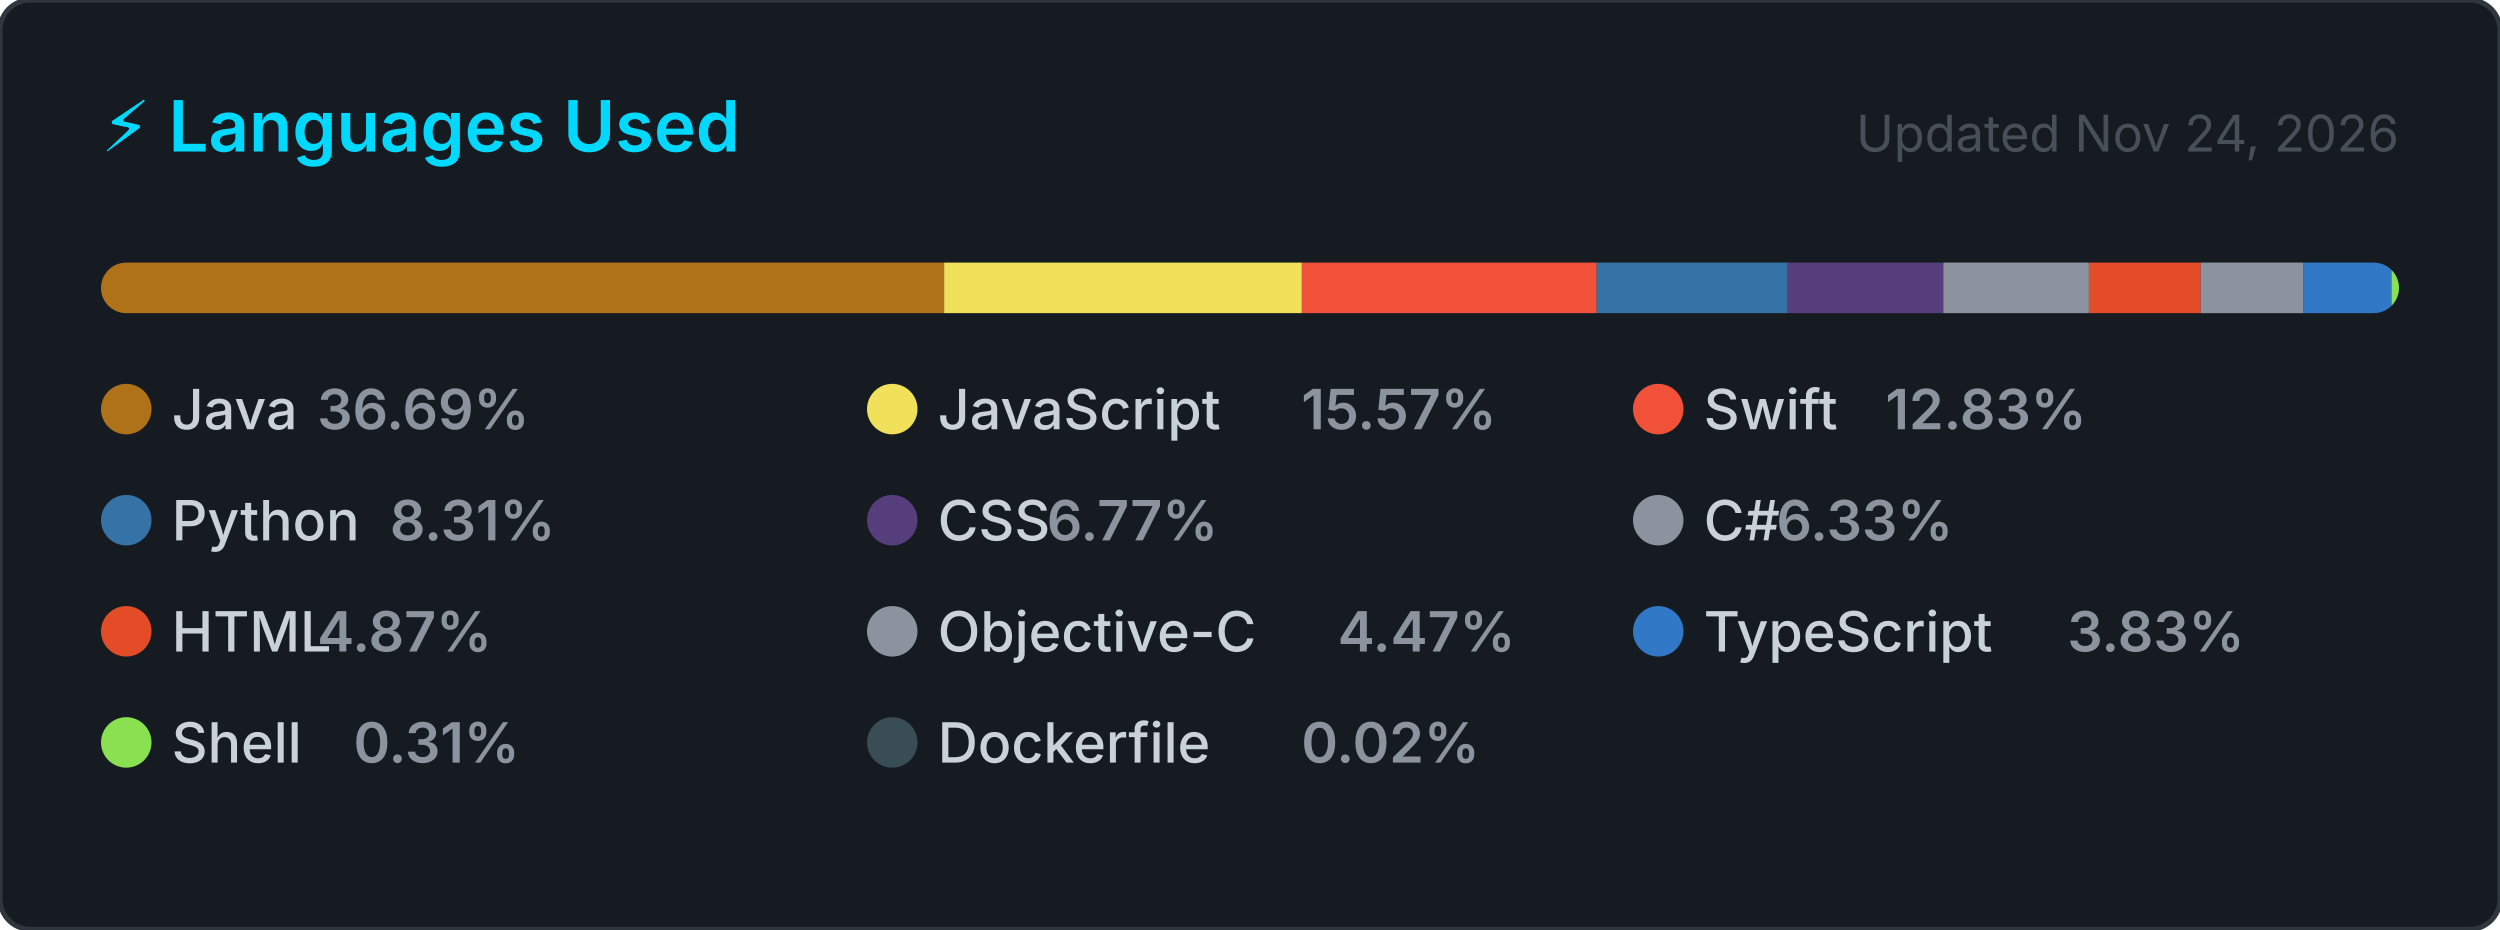
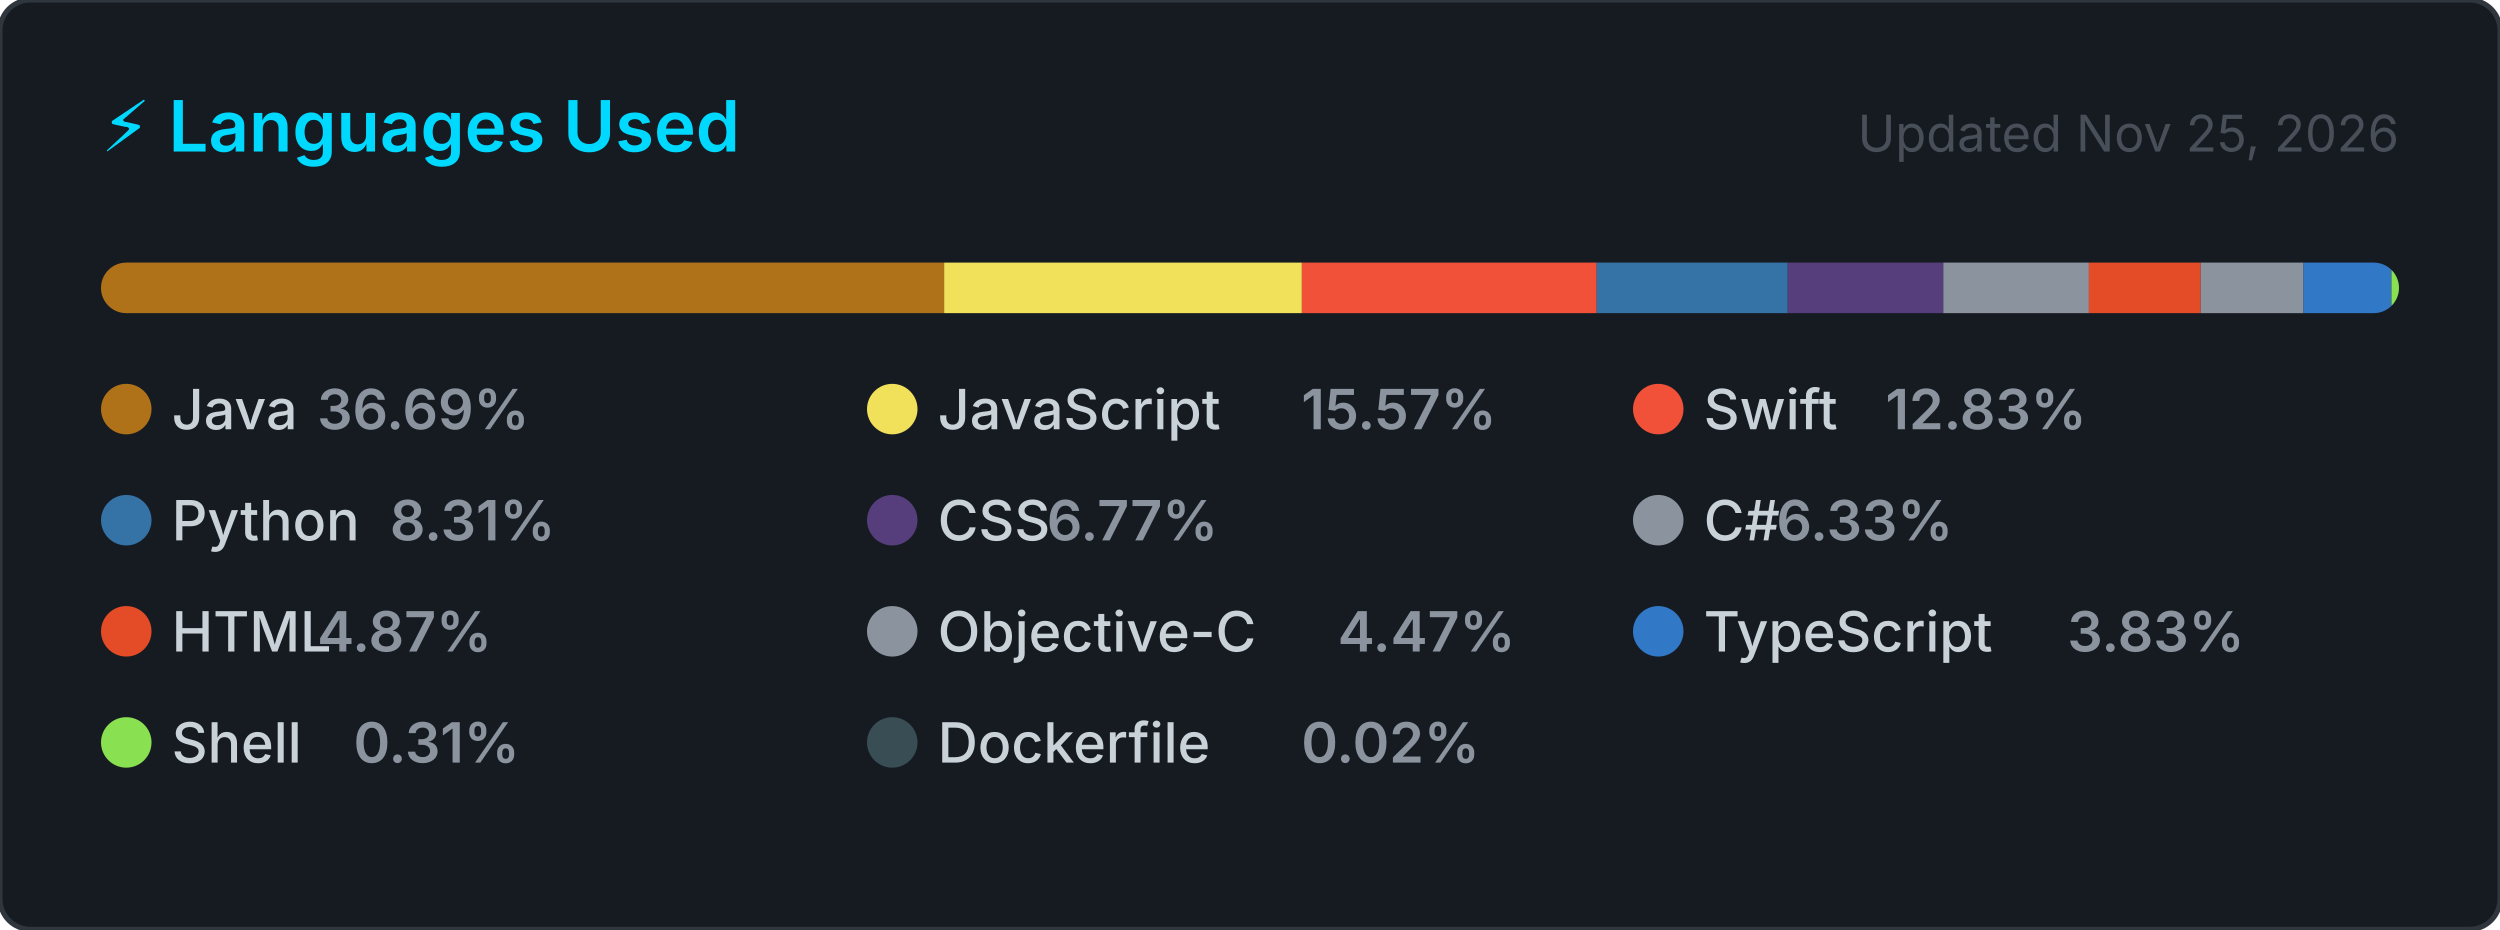
<svg xmlns="http://www.w3.org/2000/svg" width="495" height="184" viewBox="0 0 495 184" role="img" aria-label="Top programming languages for NaXeMate">
  <style>
    .card      { fill: #161b22; stroke: #30363d; stroke-width: 1; }
    .title     { font: 600 14px -apple-system, BlinkMacSystemFont, 'Segoe UI', sans-serif; fill: #00D9FF; }
    .updated   { font: 400 10px -apple-system, BlinkMacSystemFont, 'Segoe UI', sans-serif; fill: #484f58; }
    .lang-name { font: 500 11px -apple-system, BlinkMacSystemFont, 'Segoe UI', sans-serif; fill: #c9d1d9; }
    .lang-pct  { font: 600 11px -apple-system, BlinkMacSystemFont, 'Segoe UI', sans-serif; fill: #8b949e; }
  </style>
  <defs>
    <clipPath id="bar-clip">
      <rect x="20" y="52" width="455" height="10" rx="5" />
    </clipPath>
  </defs>
  <rect width="495" height="184" rx="6" ry="6" class="card" />
  <text x="20" y="30" class="title">⚡ Languages Used</text>
-   <text x="475" y="30" class="updated" text-anchor="end">Updated Nov 24, 2026</text>
+   <text x="475" y="30" class="updated" text-anchor="end">Updated Nov 25, 2026</text>
  <rect x="20" y="52" width="455" height="10" rx="5" fill="#21262d" />
  <g clip-path="url(#bar-clip)">
    <rect x="20.00" y="52" width="166.94" height="10" fill="#b07219" />
    <rect x="186.94" y="52" width="70.83" height="10" fill="#f1e05a" />
    <rect x="257.77" y="52" width="58.38" height="10" fill="#F05138" />
    <rect x="316.14" y="52" width="37.83" height="10" fill="#3572A5" />
    <rect x="353.98" y="52" width="30.80" height="10" fill="#563d7c" />
    <rect x="384.78" y="52" width="28.82" height="10" fill="#8b949e" />
    <rect x="413.60" y="52" width="22.14" height="10" fill="#e34c26" />
    <rect x="435.74" y="52" width="20.35" height="10" fill="#8b949e" />
    <rect x="456.09" y="52" width="17.41" height="10" fill="#3178c6" />
    <rect x="473.51" y="52" width="2.00" height="10" fill="#89e051" />
    <rect x="475.51" y="52" width="2.00" height="10" fill="#384d54" />
  </g>
  <g transform="translate(20, 76)">
    <circle cx="5" cy="5" r="5" fill="#b07219" />
    <text x="14" y="9" class="lang-name">Java</text>
    <text x="14" y="9" class="lang-pct" dx="28.8">36.69%</text>
  </g>
  <g transform="translate(171.6667, 76)">
    <circle cx="5" cy="5" r="5" fill="#f1e05a" />
    <text x="14" y="9" class="lang-name">JavaScript</text>
    <text x="14" y="9" class="lang-pct" dx="72">15.57%</text>
  </g>
  <g transform="translate(323.3333, 76)">
    <circle cx="5" cy="5" r="5" fill="#F05138" />
    <text x="14" y="9" class="lang-name">Swift</text>
    <text x="14" y="9" class="lang-pct" dx="36">12.83%</text>
  </g>
  <g transform="translate(20, 98)">
    <circle cx="5" cy="5" r="5" fill="#3572A5" />
    <text x="14" y="9" class="lang-name">Python</text>
    <text x="14" y="9" class="lang-pct" dx="43.2">8.31%</text>
  </g>
  <g transform="translate(171.6667, 98)">
    <circle cx="5" cy="5" r="5" fill="#563d7c" />
    <text x="14" y="9" class="lang-name">CSS</text>
    <text x="14" y="9" class="lang-pct" dx="21.6">6.77%</text>
  </g>
  <g transform="translate(323.3333, 98)">
    <circle cx="5" cy="5" r="5" fill="#8b949e" />
    <text x="14" y="9" class="lang-name">C#</text>
    <text x="14" y="9" class="lang-pct" dx="14.4">6.33%</text>
  </g>
  <g transform="translate(20, 120)">
    <circle cx="5" cy="5" r="5" fill="#e34c26" />
    <text x="14" y="9" class="lang-name">HTML</text>
    <text x="14" y="9" class="lang-pct" dx="28.8">4.87%</text>
  </g>
  <g transform="translate(171.6667, 120)">
    <circle cx="5" cy="5" r="5" fill="#8b949e" />
    <text x="14" y="9" class="lang-name">Objective-C</text>
    <text x="14" y="9" class="lang-pct" dx="79.2">4.47%</text>
  </g>
  <g transform="translate(323.3333, 120)">
    <circle cx="5" cy="5" r="5" fill="#3178c6" />
    <text x="14" y="9" class="lang-name">TypeScript</text>
    <text x="14" y="9" class="lang-pct" dx="72">3.83%</text>
  </g>
  <g transform="translate(20, 142)">
    <circle cx="5" cy="5" r="5" fill="#89e051" />
    <text x="14" y="9" class="lang-name">Shell</text>
    <text x="14" y="9" class="lang-pct" dx="36">0.31%</text>
  </g>
  <g transform="translate(171.6667, 142)">
    <circle cx="5" cy="5" r="5" fill="#384d54" />
    <text x="14" y="9" class="lang-name">Dockerfile</text>
    <text x="14" y="9" class="lang-pct" dx="72">0.02%</text>
  </g>
</svg>
